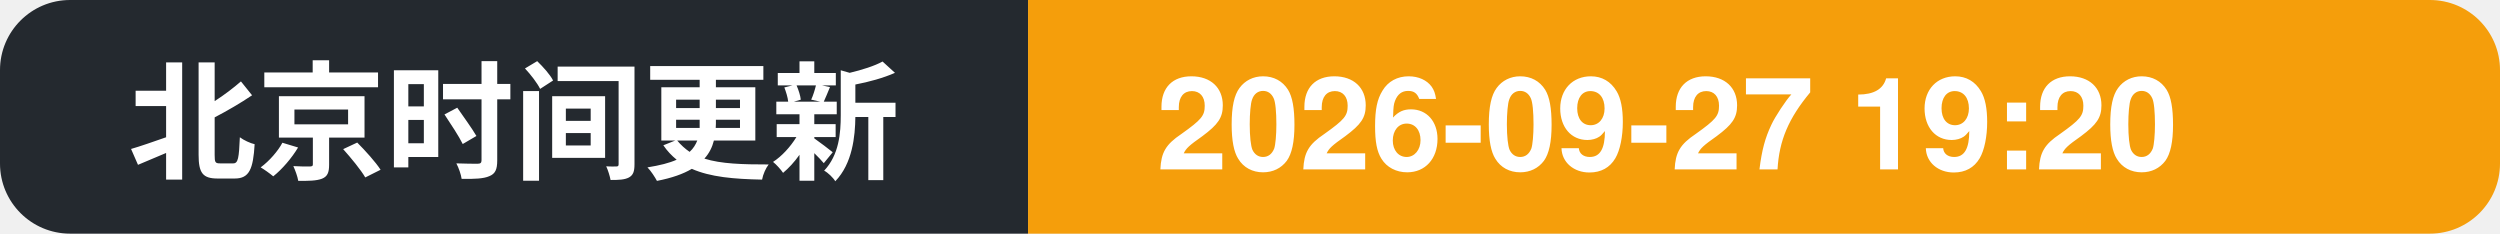
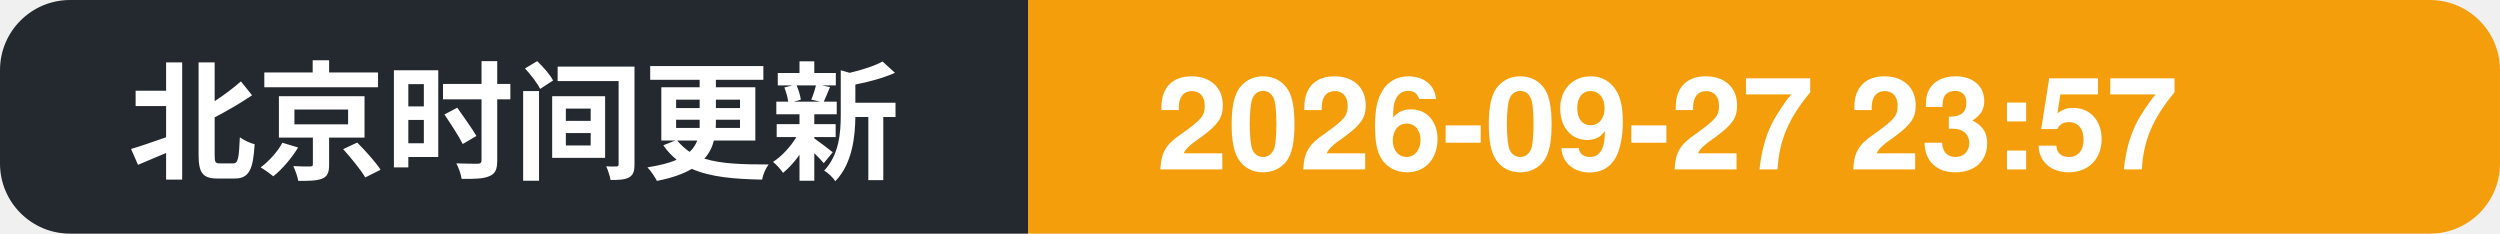
- <svg xmlns="http://www.w3.org/2000/svg" width="214" height="20" role="img" aria-label="北京时间更新: 2026-09-27 19:20">
+ <svg xmlns="http://www.w3.org/2000/svg" width="214" height="20" role="img" aria-label="北京时间更新: 2026-09-27 23:57">
  <clipPath id="c">
    <rect width="214" height="20" rx="6" />
  </clipPath>
  <g clip-path="url(#c)">
    <rect width="88" height="20" fill="#24292f" />
    <rect x="88" width="126" height="20" fill="#f59e0b" />
    <text x="11" y="14.5" font-family="Segoe UI, PingFang SC, Hiragino Sans GB, Microsoft YaHei, Helvetica, Arial, sans-serif" font-size="11" font-weight="600" fill="#ffffff">北京时间更新</text>
-     <text x="99" y="14.5" font-family="Segoe UI, PingFang SC, Hiragino Sans GB, Microsoft YaHei, Helvetica, Arial, sans-serif" font-size="11" font-weight="700" fill="#ffffff">2026-09-27 19:20</text>
+     <text x="99" y="14.5" font-family="Segoe UI, PingFang SC, Hiragino Sans GB, Microsoft YaHei, Helvetica, Arial, sans-serif" font-size="11" font-weight="700" fill="#ffffff">2026-09-27 23:57</text>
  </g>
</svg>
